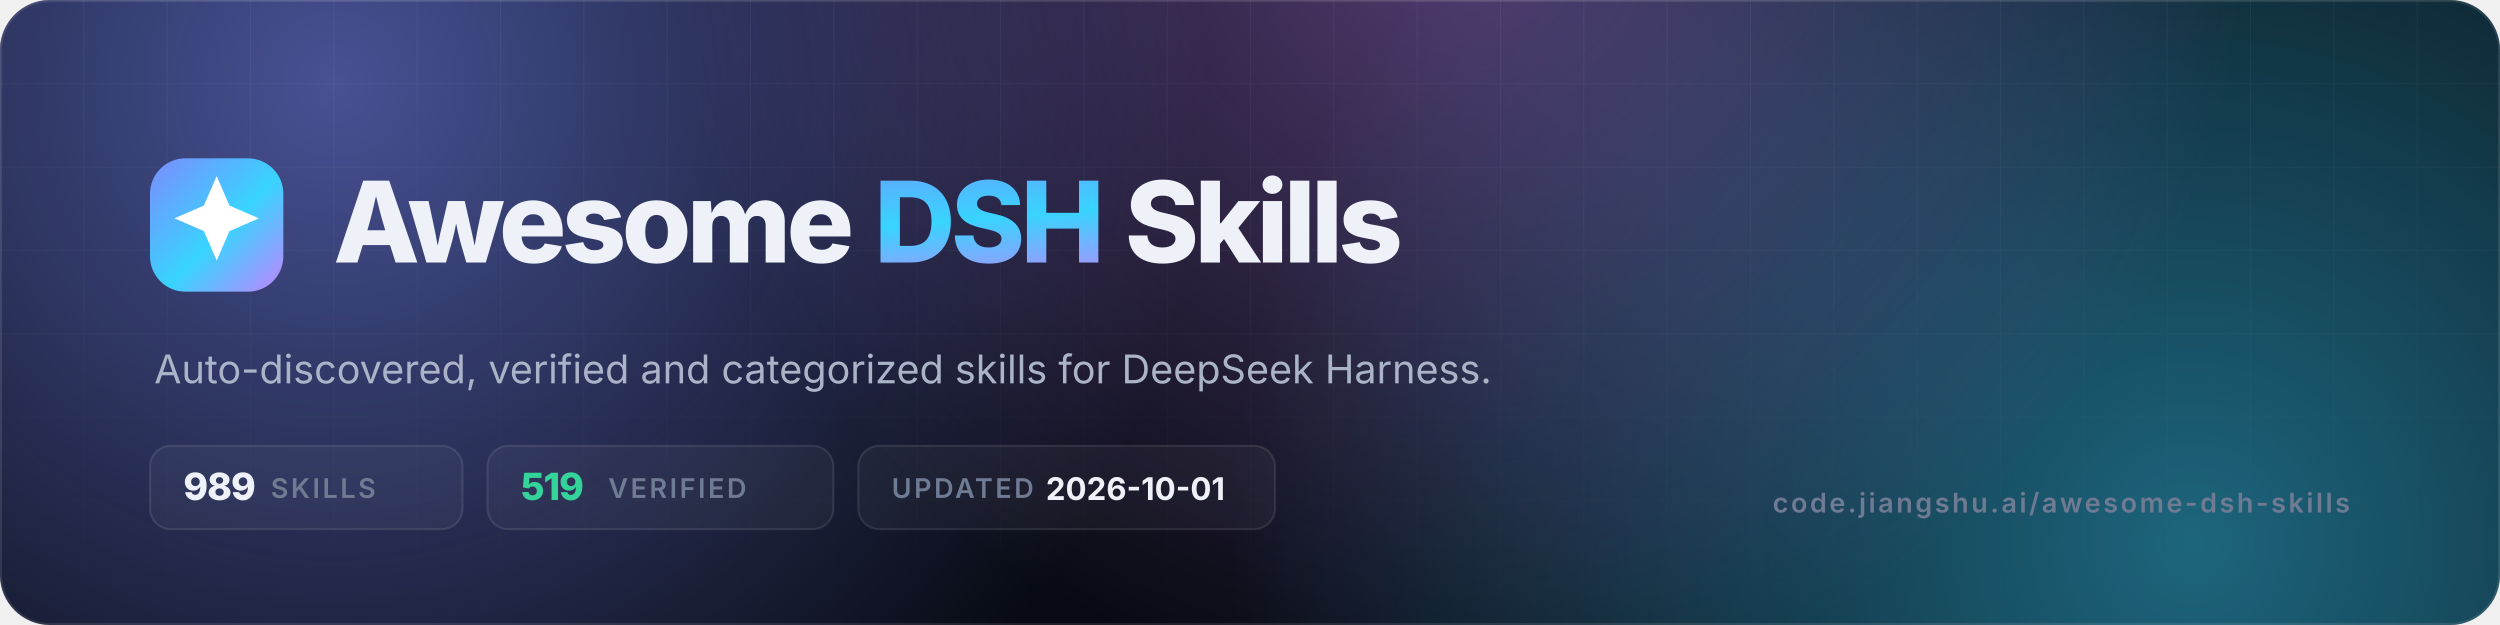
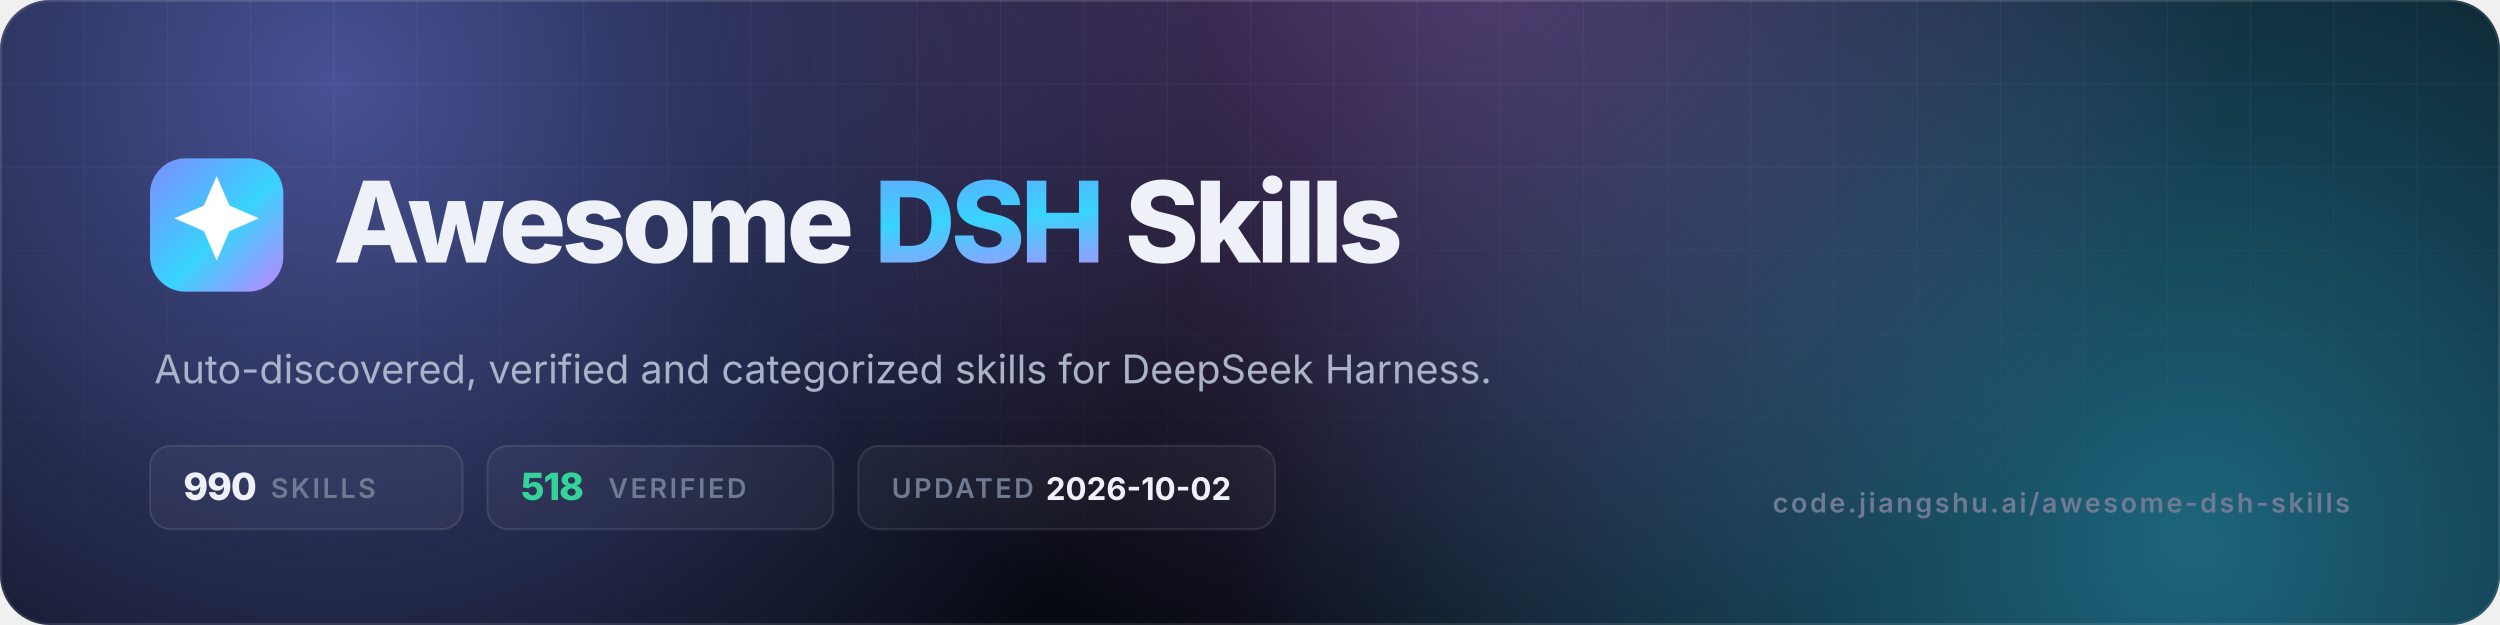
- <svg xmlns="http://www.w3.org/2000/svg" viewBox="0 0 1200 300" width="1200" height="300" role="img" aria-label="Awesome DSH Skills — 989 skills, 519 verified">
+ <svg xmlns="http://www.w3.org/2000/svg" viewBox="0 0 1200 300" width="1200" height="300" role="img" aria-label="Awesome DSH Skills — 990 skills, 518 verified">
  <defs>
    <linearGradient id="g" x1="0" y1="0" x2="1" y2="1">
      <stop offset="0" stop-color="#7c8cff" />
      <stop offset=".55" stop-color="#38d4ff" />
      <stop offset="1" stop-color="#c084fc" />
    </linearGradient>
    <radialGradient id="a1" cx="0" cy="0" r="1" gradientUnits="userSpaceOnUse" gradientTransform="translate(160 40) scale(420)">
      <stop offset="0" stop-color="#7c8cff" stop-opacity=".55" />
      <stop offset="1" stop-color="#7c8cff" stop-opacity="0" />
    </radialGradient>
    <radialGradient id="a2" cx="0" cy="0" r="1" gradientUnits="userSpaceOnUse" gradientTransform="translate(1050 260) scale(460)">
      <stop offset="0" stop-color="#38d4ff" stop-opacity=".45" />
      <stop offset="1" stop-color="#38d4ff" stop-opacity="0" />
    </radialGradient>
    <radialGradient id="a3" cx="0" cy="0" r="1" gradientUnits="userSpaceOnUse" gradientTransform="translate(700 -40) scale(380)">
      <stop offset="0" stop-color="#c084fc" stop-opacity=".4" />
      <stop offset="1" stop-color="#c084fc" stop-opacity="0" />
    </radialGradient>
    <pattern id="grid" width="40" height="40" patternUnits="userSpaceOnUse">
      <path d="M40 0H0V40" fill="none" stroke="#fff" stroke-opacity=".05" />
    </pattern>
    <linearGradient id="fade" x1="0" y1="0" x2="0" y2="1">
      <stop offset="0" stop-color="#fff" />
      <stop offset="1" stop-color="#fff" stop-opacity="0" />
    </linearGradient>
    <mask id="m">
      <rect width="1200" height="300" fill="url(#fade)" />
    </mask>
    <clipPath id="c">
      <rect width="1200" height="300" rx="24" />
    </clipPath>
  </defs>
  <g clip-path="url(#c)">
    <rect width="1200" height="300" fill="#070a12" />
    <rect width="1200" height="300" fill="url(#a1)" />
    <rect width="1200" height="300" fill="url(#a2)" />
    <rect width="1200" height="300" fill="url(#a3)" />
    <rect width="1200" height="300" fill="url(#grid)" mask="url(#m)" />
    <rect x=".5" y=".5" width="1199" height="299" rx="23.5" fill="none" stroke="#fff" stroke-opacity=".1" />
  </g>
  <rect x="72" y="76" width="64" height="64" rx="17" fill="url(#g)" />
  <g transform="translate(72 76) scale(2.6667)">
    <path d="M12 3.2l2.3 5.3 5.3 2.3-5.3 2.3L12 18.4l-2.3-5.3-5.3-2.3 5.3-2.3z" fill="#fff" />
  </g>
  <text x="160" y="126" font-family="Inter,-apple-system,'Segoe UI',Helvetica,Arial,sans-serif" font-size="54" font-weight="800" letter-spacing="-2.2" fill="#eef1f8">Awesome <tspan fill="url(#g)">DSH</tspan> Skills</text>
  <text x="74" y="184" font-family="Inter,-apple-system,'Segoe UI',Helvetica,Arial,sans-serif" font-size="19" fill="#aab3c7">Auto-discovered, verified and categorized skills for DeepSeek Harness.</text>
  <g font-family="Inter,-apple-system,'Segoe UI',Helvetica,Arial,sans-serif" font-size="13" font-weight="600" letter-spacing="1.2">
    <rect x="72" y="214" width="150" height="40" rx="10" fill="#fff" fill-opacity=".04" stroke="#fff" stroke-opacity=".1" />
-     <text x="88" y="240" fill="#eef1f8" font-size="18" font-weight="800" letter-spacing="-.5">989</text>
+     <text x="88" y="240" fill="#eef1f8" font-size="18" font-weight="800" letter-spacing="-.5">990</text>
    <text x="130" y="239" fill="#6f7a93">SKILLS</text>
    <rect x="234" y="214" width="166" height="40" rx="10" fill="#fff" fill-opacity=".04" stroke="#fff" stroke-opacity=".1" />
-     <text x="250" y="240" fill="#34d399" font-size="18" font-weight="800" letter-spacing="-.5">519</text>
+     <text x="250" y="240" fill="#34d399" font-size="18" font-weight="800" letter-spacing="-.5">518</text>
    <text x="292" y="239" fill="#6f7a93">VERIFIED</text>
    <rect x="412" y="214" width="200" height="40" rx="10" fill="#fff" fill-opacity=".04" stroke="#fff" stroke-opacity=".1" />
    <text x="428" y="239" fill="#6f7a93">UPDATED</text>
-     <text x="502" y="240" fill="#eef1f8" font-size="15" font-weight="700" letter-spacing="0">2026-10-01</text>
+     <text x="502" y="240" fill="#eef1f8" font-size="15" font-weight="700" letter-spacing="0">2026-10-02</text>
  </g>
  <text x="1128" y="246" text-anchor="end" font-family="Inter,-apple-system,'Segoe UI',Helvetica,Arial,sans-serif" font-size="13" font-weight="600" letter-spacing="1.2" fill="#6f7a93">code.jiangshu.ai/awesome-dsh-skills</text>
</svg>
